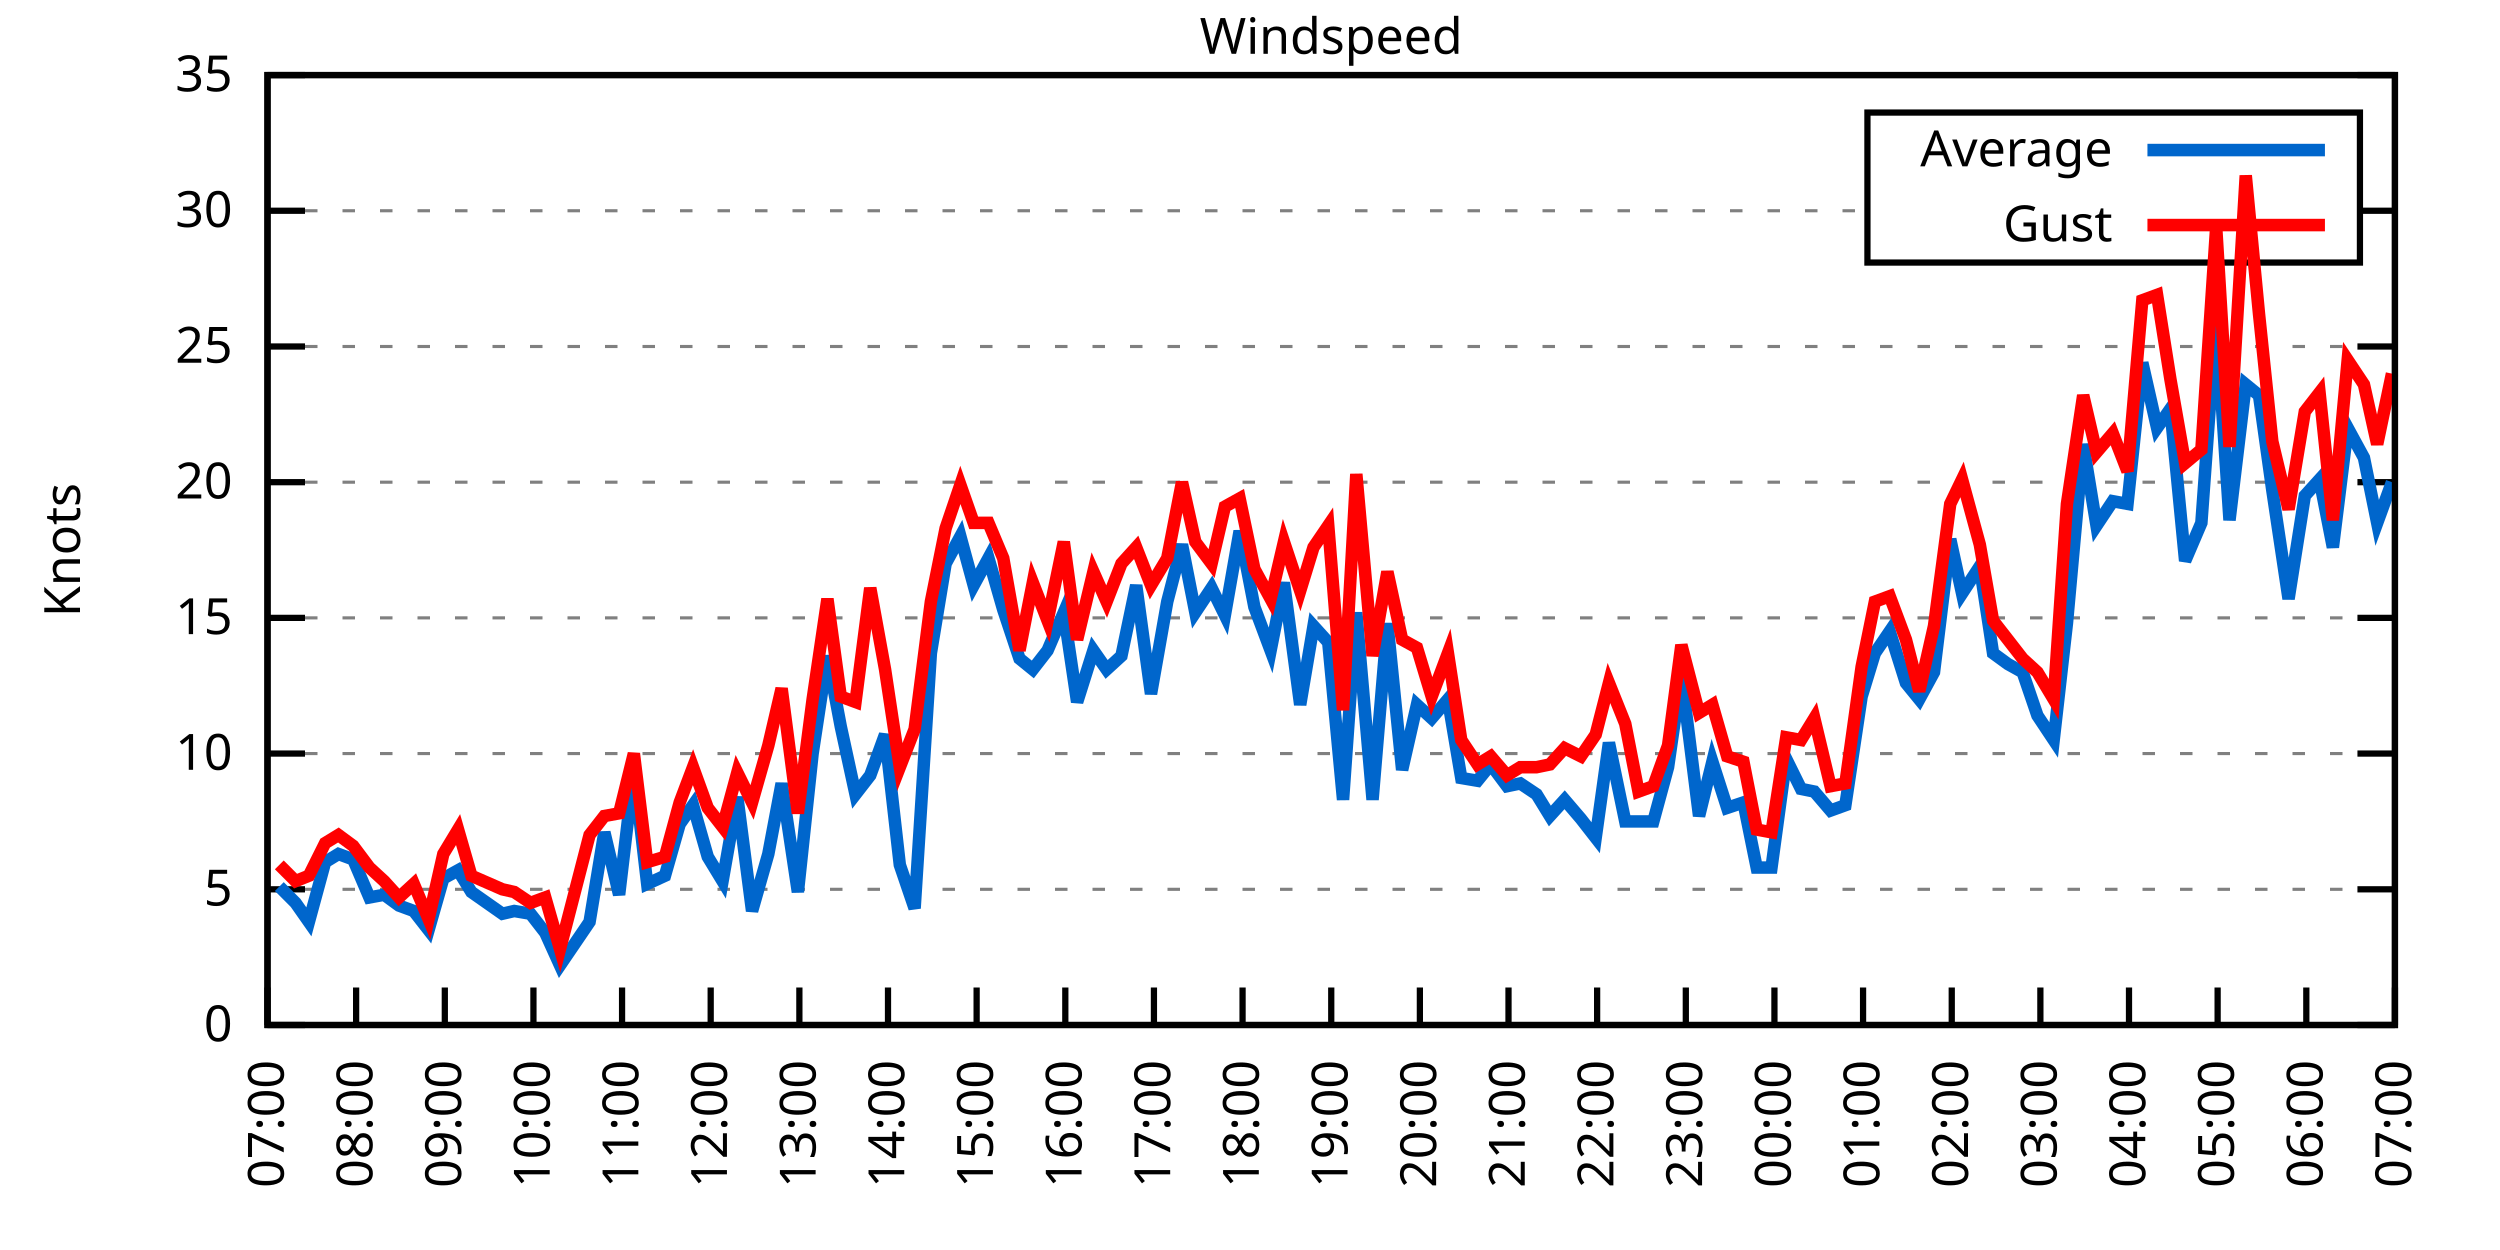
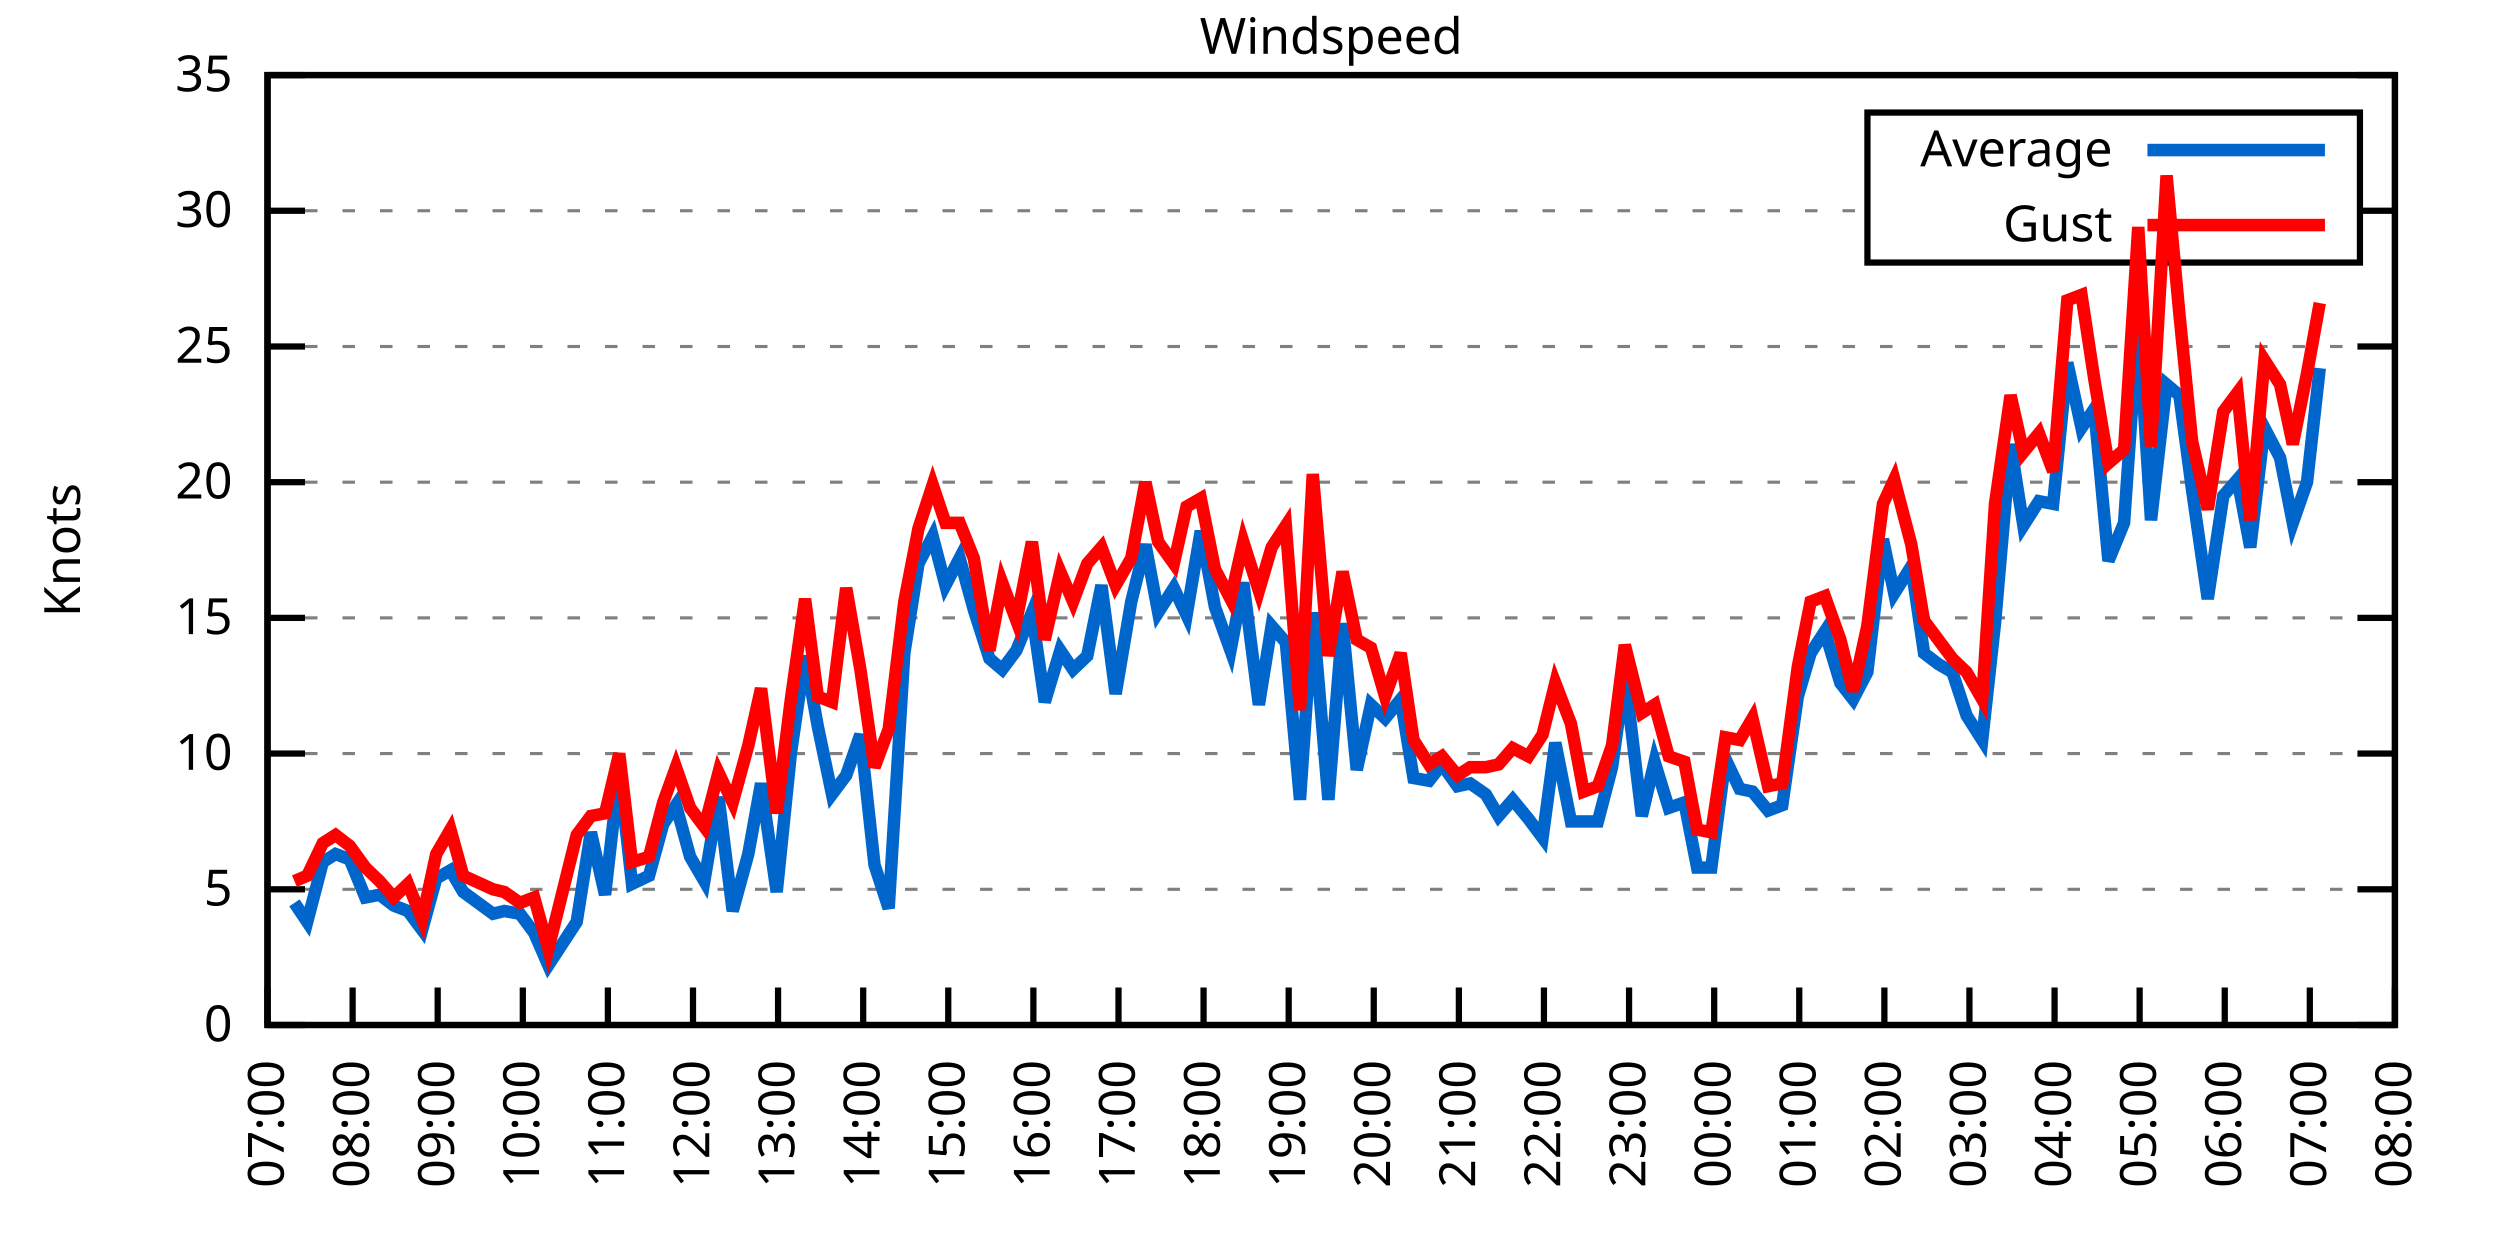
<svg xmlns="http://www.w3.org/2000/svg" xmlns:xlink="http://www.w3.org/1999/xlink" width="400" height="200" viewBox="0 0 400 200">
  <g id="gnuplot_canvas">
    <rect x="0" y="0" width="400" height="200" fill="none" />
    <defs>
      <circle id="gpDot" r="0.5" stroke-width="0.5" stroke="currentColor" />
      <path id="gpPt0" stroke-width="0.333" stroke="currentColor" d="M-1,0 h2 M0,-1 v2" />
      <path id="gpPt1" stroke-width="0.333" stroke="currentColor" d="M-1,-1 L1,1 M1,-1 L-1,1" />
      <path id="gpPt2" stroke-width="0.333" stroke="currentColor" d="M-1,0 L1,0 M0,-1 L0,1 M-1,-1 L1,1 M-1,1 L1,-1" />
      <rect id="gpPt3" stroke-width="0.333" stroke="currentColor" x="-1" y="-1" width="2" height="2" />
      <rect id="gpPt4" stroke-width="0.333" stroke="currentColor" fill="currentColor" x="-1" y="-1" width="2" height="2" />
      <circle id="gpPt5" stroke-width="0.333" stroke="currentColor" cx="0" cy="0" r="1" />
      <use xlink:href="#gpPt5" id="gpPt6" fill="currentColor" stroke="none" />
      <path id="gpPt7" stroke-width="0.333" stroke="currentColor" d="M0,-1.33 L-1.33,0.67 L1.33,0.67 z" />
      <use xlink:href="#gpPt7" id="gpPt8" fill="currentColor" stroke="none" />
      <use xlink:href="#gpPt7" id="gpPt9" stroke="currentColor" transform="rotate(180)" />
      <use xlink:href="#gpPt9" id="gpPt10" fill="currentColor" stroke="none" />
      <use xlink:href="#gpPt3" id="gpPt11" stroke="currentColor" transform="rotate(45)" />
      <use xlink:href="#gpPt11" id="gpPt12" fill="currentColor" stroke="none" />
      <path id="gpPt13" stroke-width="0.333" stroke="currentColor" d="M0,1.330 L1.265,0.411 L0.782,-1.067 L-0.782,-1.076 L-1.265,0.411 z" />
      <use xlink:href="#gpPt13" id="gpPt14" fill="currentColor" stroke="none" />
      <filter id="textbox" filterUnits="objectBoundingBox" x="0" y="0" height="1" width="1">
        <feFlood flood-color="white" flood-opacity="1" result="bgnd" />
        <feComposite in="SourceGraphic" in2="bgnd" operator="atop" />
      </filter>
      <filter id="greybox" filterUnits="objectBoundingBox" x="0" y="0" height="1" width="1">
        <feFlood flood-color="lightgrey" flood-opacity="1" result="grey" />
        <feComposite in="SourceGraphic" in2="grey" operator="atop" />
      </filter>
    </defs>
    <g fill="none" color="white" stroke="currentColor" stroke-width="1.00" stroke-linecap="butt" stroke-linejoin="miter">
</g>
    <g fill="none" color="black" stroke="currentColor" stroke-width="1.00" stroke-linecap="butt" stroke-linejoin="miter">
      <g stroke="none" shape-rendering="crispEdges">
        <polygon fill="rgb(255, 255, 255)" points="42.80,164.00 383.18,164.00 383.18,12.02 42.80,12.02 " />
      </g>
    </g>
    <g fill="none" color="black" stroke="currentColor" stroke-width="1.00" stroke-linecap="butt" stroke-linejoin="miter">
</g>
    <g fill="none" color="black" stroke="black" stroke-width="0.50" stroke-linecap="butt" stroke-linejoin="miter">
</g>
    <g fill="none" color="gray" stroke="currentColor" stroke-width="0.50" stroke-linecap="butt" stroke-linejoin="miter">
      <path stroke="gray" stroke-dasharray="2,4" class="gridline" d="M42.80,164.00 L383.19,164.00  " />
    </g>
    <g fill="none" color="gray" stroke="gray" stroke-width="1.00" stroke-linecap="butt" stroke-linejoin="miter">
</g>
    <g fill="none" color="black" stroke="currentColor" stroke-width="1.00" stroke-linecap="butt" stroke-linejoin="miter">
      <path stroke="black" d="M42.80,164.00 L48.80,164.00 M383.19,164.00 L377.19,164.00  " />
      <g transform="translate(37.20,166.60)" stroke="none" fill="black" font-family="Sans" font-size="8.00" text-anchor="end">
        <text>
          <tspan font-family="Sans"> 0</tspan>
        </text>
      </g>
    </g>
    <g fill="none" color="black" stroke="currentColor" stroke-width="1.00" stroke-linecap="butt" stroke-linejoin="miter">
</g>
    <g fill="none" color="black" stroke="black" stroke-width="0.50" stroke-linecap="butt" stroke-linejoin="miter">
</g>
    <g fill="none" color="gray" stroke="currentColor" stroke-width="0.50" stroke-linecap="butt" stroke-linejoin="miter">
      <path stroke="gray" stroke-dasharray="2,4" class="gridline" d="M42.80,142.29 L383.19,142.29  " />
    </g>
    <g fill="none" color="gray" stroke="gray" stroke-width="1.00" stroke-linecap="butt" stroke-linejoin="miter">
</g>
    <g fill="none" color="black" stroke="currentColor" stroke-width="1.00" stroke-linecap="butt" stroke-linejoin="miter">
      <path stroke="black" d="M42.80,142.29 L48.80,142.29 M383.19,142.29 L377.19,142.29  " />
      <g transform="translate(37.20,144.89)" stroke="none" fill="black" font-family="Sans" font-size="8.00" text-anchor="end">
        <text>
          <tspan font-family="Sans"> 5</tspan>
        </text>
      </g>
    </g>
    <g fill="none" color="black" stroke="currentColor" stroke-width="1.00" stroke-linecap="butt" stroke-linejoin="miter">
</g>
    <g fill="none" color="black" stroke="black" stroke-width="0.50" stroke-linecap="butt" stroke-linejoin="miter">
</g>
    <g fill="none" color="gray" stroke="currentColor" stroke-width="0.50" stroke-linecap="butt" stroke-linejoin="miter">
      <path stroke="gray" stroke-dasharray="2,4" class="gridline" d="M42.80,120.57 L383.19,120.57  " />
    </g>
    <g fill="none" color="gray" stroke="gray" stroke-width="1.00" stroke-linecap="butt" stroke-linejoin="miter">
</g>
    <g fill="none" color="black" stroke="currentColor" stroke-width="1.00" stroke-linecap="butt" stroke-linejoin="miter">
      <path stroke="black" d="M42.80,120.57 L48.80,120.57 M383.19,120.57 L377.19,120.57  " />
      <g transform="translate(37.20,123.17)" stroke="none" fill="black" font-family="Sans" font-size="8.00" text-anchor="end">
        <text>
          <tspan font-family="Sans"> 10</tspan>
        </text>
      </g>
    </g>
    <g fill="none" color="black" stroke="currentColor" stroke-width="1.00" stroke-linecap="butt" stroke-linejoin="miter">
</g>
    <g fill="none" color="black" stroke="black" stroke-width="0.50" stroke-linecap="butt" stroke-linejoin="miter">
</g>
    <g fill="none" color="gray" stroke="currentColor" stroke-width="0.50" stroke-linecap="butt" stroke-linejoin="miter">
      <path stroke="gray" stroke-dasharray="2,4" class="gridline" d="M42.80,98.86 L383.19,98.86  " />
    </g>
    <g fill="none" color="gray" stroke="gray" stroke-width="1.00" stroke-linecap="butt" stroke-linejoin="miter">
</g>
    <g fill="none" color="black" stroke="currentColor" stroke-width="1.00" stroke-linecap="butt" stroke-linejoin="miter">
      <path stroke="black" d="M42.80,98.86 L48.80,98.86 M383.19,98.86 L377.19,98.86  " />
      <g transform="translate(37.20,101.46)" stroke="none" fill="black" font-family="Sans" font-size="8.00" text-anchor="end">
        <text>
          <tspan font-family="Sans"> 15</tspan>
        </text>
      </g>
    </g>
    <g fill="none" color="black" stroke="currentColor" stroke-width="1.00" stroke-linecap="butt" stroke-linejoin="miter">
</g>
    <g fill="none" color="black" stroke="black" stroke-width="0.50" stroke-linecap="butt" stroke-linejoin="miter">
</g>
    <g fill="none" color="gray" stroke="currentColor" stroke-width="0.50" stroke-linecap="butt" stroke-linejoin="miter">
      <path stroke="gray" stroke-dasharray="2,4" class="gridline" d="M42.80,77.15 L383.19,77.15  " />
    </g>
    <g fill="none" color="gray" stroke="gray" stroke-width="1.00" stroke-linecap="butt" stroke-linejoin="miter">
</g>
    <g fill="none" color="black" stroke="currentColor" stroke-width="1.00" stroke-linecap="butt" stroke-linejoin="miter">
      <path stroke="black" d="M42.80,77.15 L48.80,77.15 M383.19,77.15 L377.19,77.15  " />
      <g transform="translate(37.20,79.75)" stroke="none" fill="black" font-family="Sans" font-size="8.00" text-anchor="end">
        <text>
          <tspan font-family="Sans"> 20</tspan>
        </text>
      </g>
    </g>
    <g fill="none" color="black" stroke="currentColor" stroke-width="1.00" stroke-linecap="butt" stroke-linejoin="miter">
</g>
    <g fill="none" color="black" stroke="black" stroke-width="0.50" stroke-linecap="butt" stroke-linejoin="miter">
</g>
    <g fill="none" color="gray" stroke="currentColor" stroke-width="0.50" stroke-linecap="butt" stroke-linejoin="miter">
      <path stroke="gray" stroke-dasharray="2,4" class="gridline" d="M42.80,55.44 L383.19,55.44  " />
    </g>
    <g fill="none" color="gray" stroke="gray" stroke-width="1.00" stroke-linecap="butt" stroke-linejoin="miter">
</g>
    <g fill="none" color="black" stroke="currentColor" stroke-width="1.00" stroke-linecap="butt" stroke-linejoin="miter">
      <path stroke="black" d="M42.80,55.44 L48.80,55.44 M383.19,55.44 L377.19,55.44  " />
      <g transform="translate(37.20,58.04)" stroke="none" fill="black" font-family="Sans" font-size="8.00" text-anchor="end">
        <text>
          <tspan font-family="Sans"> 25</tspan>
        </text>
      </g>
    </g>
    <g fill="none" color="black" stroke="currentColor" stroke-width="1.00" stroke-linecap="butt" stroke-linejoin="miter">
</g>
    <g fill="none" color="black" stroke="black" stroke-width="0.50" stroke-linecap="butt" stroke-linejoin="miter">
</g>
    <g fill="none" color="gray" stroke="currentColor" stroke-width="0.50" stroke-linecap="butt" stroke-linejoin="miter">
      <path stroke="gray" stroke-dasharray="2,4" class="gridline" d="M42.80,33.72 L298.79,33.72 M377.59,33.72 L383.19,33.72  " />
    </g>
    <g fill="none" color="gray" stroke="gray" stroke-width="1.00" stroke-linecap="butt" stroke-linejoin="miter">
</g>
    <g fill="none" color="black" stroke="currentColor" stroke-width="1.00" stroke-linecap="butt" stroke-linejoin="miter">
      <path stroke="black" d="M42.80,33.72 L48.80,33.72 M383.19,33.72 L377.19,33.72  " />
      <g transform="translate(37.20,36.32)" stroke="none" fill="black" font-family="Sans" font-size="8.00" text-anchor="end">
        <text>
          <tspan font-family="Sans"> 30</tspan>
        </text>
      </g>
    </g>
    <g fill="none" color="black" stroke="currentColor" stroke-width="1.00" stroke-linecap="butt" stroke-linejoin="miter">
</g>
    <g fill="none" color="black" stroke="black" stroke-width="0.50" stroke-linecap="butt" stroke-linejoin="miter">
</g>
    <g fill="none" color="gray" stroke="currentColor" stroke-width="0.50" stroke-linecap="butt" stroke-linejoin="miter">
      <path stroke="gray" stroke-dasharray="2,4" class="gridline" d="M42.80,12.01 L383.19,12.01  " />
    </g>
    <g fill="none" color="gray" stroke="gray" stroke-width="1.00" stroke-linecap="butt" stroke-linejoin="miter">
</g>
    <g fill="none" color="black" stroke="currentColor" stroke-width="1.00" stroke-linecap="butt" stroke-linejoin="miter">
      <path stroke="black" d="M42.80,12.01 L48.80,12.01 M383.19,12.01 L377.19,12.01  " />
      <g transform="translate(37.20,14.61)" stroke="none" fill="black" font-family="Sans" font-size="8.00" text-anchor="end">
        <text>
          <tspan font-family="Sans"> 35</tspan>
        </text>
      </g>
    </g>
    <g fill="none" color="black" stroke="currentColor" stroke-width="1.00" stroke-linecap="butt" stroke-linejoin="miter">
      <path stroke="black" d="M42.80,164.00 L42.80,158.00  " />
      <g transform="translate(45.40,169.60) rotate(270.00)" stroke="none" fill="black" font-family="Sans" font-size="8.00" text-anchor="end">
        <text>
          <tspan font-family="Sans">07:00</tspan>
        </text>
      </g>
    </g>
    <g fill="none" color="black" stroke="currentColor" stroke-width="1.00" stroke-linecap="butt" stroke-linejoin="miter">
-       <path stroke="black" d="M56.98,164.00 L56.98,158.00  " />
-       <g transform="translate(59.58,169.60) rotate(270.00)" stroke="none" fill="black" font-family="Sans" font-size="8.00" text-anchor="end">
+       <path stroke="black" d="M56.42,164.00 L56.42,158.00  " />
+       <g transform="translate(59.02,169.60) rotate(270.00)" stroke="none" fill="black" font-family="Sans" font-size="8.00" text-anchor="end">
        <text>
          <tspan font-family="Sans">08:00</tspan>
        </text>
      </g>
    </g>
    <g fill="none" color="black" stroke="currentColor" stroke-width="1.00" stroke-linecap="butt" stroke-linejoin="miter">
-       <path stroke="black" d="M71.17,164.00 L71.17,158.00  " />
-       <g transform="translate(73.77,169.60) rotate(270.00)" stroke="none" fill="black" font-family="Sans" font-size="8.00" text-anchor="end">
+       <path stroke="black" d="M70.03,164.00 L70.03,158.00  " />
+       <g transform="translate(72.63,169.60) rotate(270.00)" stroke="none" fill="black" font-family="Sans" font-size="8.00" text-anchor="end">
        <text>
          <tspan font-family="Sans">09:00</tspan>
        </text>
      </g>
    </g>
    <g fill="none" color="black" stroke="currentColor" stroke-width="1.00" stroke-linecap="butt" stroke-linejoin="miter">
-       <path stroke="black" d="M85.35,164.00 L85.35,158.00  " />
-       <g transform="translate(87.95,169.60) rotate(270.00)" stroke="none" fill="black" font-family="Sans" font-size="8.00" text-anchor="end">
+       <path stroke="black" d="M83.65,164.00 L83.65,158.00  " />
+       <g transform="translate(86.25,169.60) rotate(270.00)" stroke="none" fill="black" font-family="Sans" font-size="8.00" text-anchor="end">
        <text>
          <tspan font-family="Sans">10:00</tspan>
        </text>
      </g>
    </g>
    <g fill="none" color="black" stroke="currentColor" stroke-width="1.00" stroke-linecap="butt" stroke-linejoin="miter">
-       <path stroke="black" d="M99.53,164.00 L99.53,158.00  " />
-       <g transform="translate(102.13,169.60) rotate(270.00)" stroke="none" fill="black" font-family="Sans" font-size="8.00" text-anchor="end">
+       <path stroke="black" d="M97.26,164.00 L97.26,158.00  " />
+       <g transform="translate(99.86,169.60) rotate(270.00)" stroke="none" fill="black" font-family="Sans" font-size="8.00" text-anchor="end">
        <text>
          <tspan font-family="Sans">11:00</tspan>
        </text>
      </g>
    </g>
    <g fill="none" color="black" stroke="currentColor" stroke-width="1.00" stroke-linecap="butt" stroke-linejoin="miter">
-       <path stroke="black" d="M113.71,164.00 L113.71,158.00  " />
-       <g transform="translate(116.31,169.60) rotate(270.00)" stroke="none" fill="black" font-family="Sans" font-size="8.00" text-anchor="end">
+       <path stroke="black" d="M110.88,164.00 L110.88,158.00  " />
+       <g transform="translate(113.48,169.60) rotate(270.00)" stroke="none" fill="black" font-family="Sans" font-size="8.00" text-anchor="end">
        <text>
          <tspan font-family="Sans">12:00</tspan>
        </text>
      </g>
    </g>
    <g fill="none" color="black" stroke="currentColor" stroke-width="1.00" stroke-linecap="butt" stroke-linejoin="miter">
-       <path stroke="black" d="M127.90,164.00 L127.90,158.00  " />
-       <g transform="translate(130.50,169.60) rotate(270.00)" stroke="none" fill="black" font-family="Sans" font-size="8.00" text-anchor="end">
+       <path stroke="black" d="M124.49,164.00 L124.49,158.00  " />
+       <g transform="translate(127.09,169.60) rotate(270.00)" stroke="none" fill="black" font-family="Sans" font-size="8.00" text-anchor="end">
        <text>
          <tspan font-family="Sans">13:00</tspan>
        </text>
      </g>
    </g>
    <g fill="none" color="black" stroke="currentColor" stroke-width="1.00" stroke-linecap="butt" stroke-linejoin="miter">
-       <path stroke="black" d="M142.08,164.00 L142.08,158.00  " />
-       <g transform="translate(144.68,169.60) rotate(270.00)" stroke="none" fill="black" font-family="Sans" font-size="8.00" text-anchor="end">
+       <path stroke="black" d="M138.11,164.00 L138.11,158.00  " />
+       <g transform="translate(140.71,169.60) rotate(270.00)" stroke="none" fill="black" font-family="Sans" font-size="8.00" text-anchor="end">
        <text>
          <tspan font-family="Sans">14:00</tspan>
        </text>
      </g>
    </g>
    <g fill="none" color="black" stroke="currentColor" stroke-width="1.00" stroke-linecap="butt" stroke-linejoin="miter">
-       <path stroke="black" d="M156.26,164.00 L156.26,158.00  " />
-       <g transform="translate(158.86,169.60) rotate(270.00)" stroke="none" fill="black" font-family="Sans" font-size="8.00" text-anchor="end">
+       <path stroke="black" d="M151.72,164.00 L151.72,158.00  " />
+       <g transform="translate(154.32,169.60) rotate(270.00)" stroke="none" fill="black" font-family="Sans" font-size="8.00" text-anchor="end">
        <text>
          <tspan font-family="Sans">15:00</tspan>
        </text>
      </g>
    </g>
    <g fill="none" color="black" stroke="currentColor" stroke-width="1.00" stroke-linecap="butt" stroke-linejoin="miter">
-       <path stroke="black" d="M170.45,164.00 L170.45,158.00  " />
-       <g transform="translate(173.05,169.60) rotate(270.00)" stroke="none" fill="black" font-family="Sans" font-size="8.00" text-anchor="end">
+       <path stroke="black" d="M165.34,164.00 L165.34,158.00  " />
+       <g transform="translate(167.94,169.60) rotate(270.00)" stroke="none" fill="black" font-family="Sans" font-size="8.00" text-anchor="end">
        <text>
          <tspan font-family="Sans">16:00</tspan>
        </text>
      </g>
    </g>
    <g fill="none" color="black" stroke="currentColor" stroke-width="1.00" stroke-linecap="butt" stroke-linejoin="miter">
-       <path stroke="black" d="M184.63,164.00 L184.63,158.00  " />
-       <g transform="translate(187.23,169.60) rotate(270.00)" stroke="none" fill="black" font-family="Sans" font-size="8.00" text-anchor="end">
+       <path stroke="black" d="M178.96,164.00 L178.96,158.00  " />
+       <g transform="translate(181.56,169.60) rotate(270.00)" stroke="none" fill="black" font-family="Sans" font-size="8.00" text-anchor="end">
        <text>
          <tspan font-family="Sans">17:00</tspan>
        </text>
      </g>
    </g>
    <g fill="none" color="black" stroke="currentColor" stroke-width="1.00" stroke-linecap="butt" stroke-linejoin="miter">
-       <path stroke="black" d="M198.81,164.00 L198.81,158.00  " />
-       <g transform="translate(201.41,169.60) rotate(270.00)" stroke="none" fill="black" font-family="Sans" font-size="8.00" text-anchor="end">
+       <path stroke="black" d="M192.57,164.00 L192.57,158.00  " />
+       <g transform="translate(195.17,169.60) rotate(270.00)" stroke="none" fill="black" font-family="Sans" font-size="8.00" text-anchor="end">
        <text>
          <tspan font-family="Sans">18:00</tspan>
        </text>
      </g>
    </g>
    <g fill="none" color="black" stroke="currentColor" stroke-width="1.00" stroke-linecap="butt" stroke-linejoin="miter">
-       <path stroke="black" d="M213.00,164.00 L213.00,158.00  " />
-       <g transform="translate(215.60,169.60) rotate(270.00)" stroke="none" fill="black" font-family="Sans" font-size="8.00" text-anchor="end">
+       <path stroke="black" d="M206.19,164.00 L206.19,158.00  " />
+       <g transform="translate(208.79,169.60) rotate(270.00)" stroke="none" fill="black" font-family="Sans" font-size="8.00" text-anchor="end">
        <text>
          <tspan font-family="Sans">19:00</tspan>
        </text>
      </g>
    </g>
    <g fill="none" color="black" stroke="currentColor" stroke-width="1.00" stroke-linecap="butt" stroke-linejoin="miter">
-       <path stroke="black" d="M227.18,164.00 L227.18,158.00  " />
-       <g transform="translate(229.78,169.60) rotate(270.00)" stroke="none" fill="black" font-family="Sans" font-size="8.00" text-anchor="end">
+       <path stroke="black" d="M219.80,164.00 L219.80,158.00  " />
+       <g transform="translate(222.40,169.60) rotate(270.00)" stroke="none" fill="black" font-family="Sans" font-size="8.00" text-anchor="end">
        <text>
          <tspan font-family="Sans">20:00</tspan>
        </text>
      </g>
    </g>
    <g fill="none" color="black" stroke="currentColor" stroke-width="1.00" stroke-linecap="butt" stroke-linejoin="miter">
-       <path stroke="black" d="M241.36,164.00 L241.36,158.00  " />
-       <g transform="translate(243.96,169.60) rotate(270.00)" stroke="none" fill="black" font-family="Sans" font-size="8.00" text-anchor="end">
+       <path stroke="black" d="M233.42,164.00 L233.42,158.00  " />
+       <g transform="translate(236.02,169.60) rotate(270.00)" stroke="none" fill="black" font-family="Sans" font-size="8.00" text-anchor="end">
        <text>
          <tspan font-family="Sans">21:00</tspan>
        </text>
      </g>
    </g>
    <g fill="none" color="black" stroke="currentColor" stroke-width="1.00" stroke-linecap="butt" stroke-linejoin="miter">
-       <path stroke="black" d="M255.54,164.00 L255.54,158.00  " />
-       <g transform="translate(258.14,169.60) rotate(270.00)" stroke="none" fill="black" font-family="Sans" font-size="8.00" text-anchor="end">
+       <path stroke="black" d="M247.03,164.00 L247.03,158.00  " />
+       <g transform="translate(249.63,169.60) rotate(270.00)" stroke="none" fill="black" font-family="Sans" font-size="8.00" text-anchor="end">
        <text>
          <tspan font-family="Sans">22:00</tspan>
        </text>
      </g>
    </g>
    <g fill="none" color="black" stroke="currentColor" stroke-width="1.00" stroke-linecap="butt" stroke-linejoin="miter">
-       <path stroke="black" d="M269.73,164.00 L269.73,158.00  " />
-       <g transform="translate(272.33,169.60) rotate(270.00)" stroke="none" fill="black" font-family="Sans" font-size="8.00" text-anchor="end">
+       <path stroke="black" d="M260.65,164.00 L260.65,158.00  " />
+       <g transform="translate(263.25,169.60) rotate(270.00)" stroke="none" fill="black" font-family="Sans" font-size="8.00" text-anchor="end">
        <text>
          <tspan font-family="Sans">23:00</tspan>
        </text>
      </g>
    </g>
    <g fill="none" color="black" stroke="currentColor" stroke-width="1.00" stroke-linecap="butt" stroke-linejoin="miter">
-       <path stroke="black" d="M283.91,164.00 L283.91,158.00  " />
-       <g transform="translate(286.51,169.60) rotate(270.00)" stroke="none" fill="black" font-family="Sans" font-size="8.00" text-anchor="end">
+       <path stroke="black" d="M274.27,164.00 L274.27,158.00  " />
+       <g transform="translate(276.87,169.60) rotate(270.00)" stroke="none" fill="black" font-family="Sans" font-size="8.00" text-anchor="end">
        <text>
          <tspan font-family="Sans">00:00</tspan>
        </text>
      </g>
    </g>
    <g fill="none" color="black" stroke="currentColor" stroke-width="1.00" stroke-linecap="butt" stroke-linejoin="miter">
-       <path stroke="black" d="M298.09,164.00 L298.09,158.00  " />
-       <g transform="translate(300.69,169.60) rotate(270.00)" stroke="none" fill="black" font-family="Sans" font-size="8.00" text-anchor="end">
+       <path stroke="black" d="M287.88,164.00 L287.88,158.00  " />
+       <g transform="translate(290.48,169.60) rotate(270.00)" stroke="none" fill="black" font-family="Sans" font-size="8.00" text-anchor="end">
        <text>
          <tspan font-family="Sans">01:00</tspan>
        </text>
      </g>
    </g>
    <g fill="none" color="black" stroke="currentColor" stroke-width="1.00" stroke-linecap="butt" stroke-linejoin="miter">
-       <path stroke="black" d="M312.28,164.00 L312.28,158.00  " />
-       <g transform="translate(314.88,169.60) rotate(270.00)" stroke="none" fill="black" font-family="Sans" font-size="8.00" text-anchor="end">
+       <path stroke="black" d="M301.50,164.00 L301.50,158.00  " />
+       <g transform="translate(304.10,169.60) rotate(270.00)" stroke="none" fill="black" font-family="Sans" font-size="8.00" text-anchor="end">
        <text>
          <tspan font-family="Sans">02:00</tspan>
        </text>
      </g>
    </g>
    <g fill="none" color="black" stroke="currentColor" stroke-width="1.00" stroke-linecap="butt" stroke-linejoin="miter">
-       <path stroke="black" d="M326.46,164.00 L326.46,158.00  " />
-       <g transform="translate(329.06,169.60) rotate(270.00)" stroke="none" fill="black" font-family="Sans" font-size="8.00" text-anchor="end">
+       <path stroke="black" d="M315.11,164.00 L315.11,158.00  " />
+       <g transform="translate(317.71,169.60) rotate(270.00)" stroke="none" fill="black" font-family="Sans" font-size="8.00" text-anchor="end">
        <text>
          <tspan font-family="Sans">03:00</tspan>
        </text>
      </g>
    </g>
    <g fill="none" color="black" stroke="currentColor" stroke-width="1.00" stroke-linecap="butt" stroke-linejoin="miter">
-       <path stroke="black" d="M340.64,164.00 L340.64,158.00  " />
-       <g transform="translate(343.24,169.60) rotate(270.00)" stroke="none" fill="black" font-family="Sans" font-size="8.00" text-anchor="end">
+       <path stroke="black" d="M328.73,164.00 L328.73,158.00  " />
+       <g transform="translate(331.33,169.60) rotate(270.00)" stroke="none" fill="black" font-family="Sans" font-size="8.00" text-anchor="end">
        <text>
          <tspan font-family="Sans">04:00</tspan>
        </text>
      </g>
    </g>
    <g fill="none" color="black" stroke="currentColor" stroke-width="1.00" stroke-linecap="butt" stroke-linejoin="miter">
-       <path stroke="black" d="M354.82,164.00 L354.82,158.00  " />
-       <g transform="translate(357.42,169.60) rotate(270.00)" stroke="none" fill="black" font-family="Sans" font-size="8.00" text-anchor="end">
+       <path stroke="black" d="M342.34,164.00 L342.34,158.00  " />
+       <g transform="translate(344.94,169.60) rotate(270.00)" stroke="none" fill="black" font-family="Sans" font-size="8.00" text-anchor="end">
        <text>
          <tspan font-family="Sans">05:00</tspan>
        </text>
      </g>
    </g>
    <g fill="none" color="black" stroke="currentColor" stroke-width="1.00" stroke-linecap="butt" stroke-linejoin="miter">
-       <path stroke="black" d="M369.01,164.00 L369.01,158.00  " />
-       <g transform="translate(371.61,169.60) rotate(270.00)" stroke="none" fill="black" font-family="Sans" font-size="8.00" text-anchor="end">
+       <path stroke="black" d="M355.96,164.00 L355.96,158.00  " />
+       <g transform="translate(358.56,169.60) rotate(270.00)" stroke="none" fill="black" font-family="Sans" font-size="8.00" text-anchor="end">
        <text>
          <tspan font-family="Sans">06:00</tspan>
+         </text>
+       </g>
+     </g>
+     <g fill="none" color="black" stroke="currentColor" stroke-width="1.00" stroke-linecap="butt" stroke-linejoin="miter">
+       <path stroke="black" d="M369.57,164.00 L369.57,158.00  " />
+       <g transform="translate(372.17,169.60) rotate(270.00)" stroke="none" fill="black" font-family="Sans" font-size="8.00" text-anchor="end">
+         <text>
+           <tspan font-family="Sans">07:00</tspan>
        </text>
      </g>
    </g>
    <g fill="none" color="black" stroke="currentColor" stroke-width="1.00" stroke-linecap="butt" stroke-linejoin="miter">
      <path stroke="black" d="M383.19,164.00 L383.19,158.00  " />
      <g transform="translate(385.79,169.60) rotate(270.00)" stroke="none" fill="black" font-family="Sans" font-size="8.00" text-anchor="end">
        <text>
-           <tspan font-family="Sans">07:00</tspan>
+           <tspan font-family="Sans">08:00</tspan>
        </text>
      </g>
    </g>
    <g fill="none" color="black" stroke="currentColor" stroke-width="1.00" stroke-linecap="butt" stroke-linejoin="miter">
</g>
    <g fill="none" color="black" stroke="currentColor" stroke-width="1.00" stroke-linecap="butt" stroke-linejoin="miter">
      <path stroke="black" d="M42.80,12.01 L42.80,164.00 L383.19,164.00 L383.19,12.01 L42.80,12.01 Z  " />
    </g>
    <g fill="none" color="black" stroke="currentColor" stroke-width="1.00" stroke-linecap="butt" stroke-linejoin="miter">
</g>
    <g fill="none" color="black" stroke="currentColor" stroke-width="1.00" stroke-linecap="butt" stroke-linejoin="miter">
      <path stroke="black" d="M298.79,42.01 L298.79,18.01 L377.59,18.01 L377.59,42.01 L298.79,42.01 Z  " />
    </g>
    <g id="Windspeed_plot_1">
      <g fill="none" color="white" stroke="black" stroke-width="2.00" stroke-linecap="butt" stroke-linejoin="miter">
</g>
      <g fill="none" color="black" stroke="currentColor" stroke-width="2.00" stroke-linecap="butt" stroke-linejoin="miter">
        <g transform="translate(337.99,26.61)" stroke="none" fill="black" font-family="Sans" font-size="8.00" text-anchor="end">
          <text>
            <tspan font-family="Sans">Average</tspan>
          </text>
        </g>
      </g>
      <g fill="none" color="black" stroke="currentColor" stroke-width="2.00" stroke-linecap="butt" stroke-linejoin="miter">
-         <path stroke="rgb(  0, 102, 204)" d="M343.59,24.01 L371.99,24.01 M44.69,141.85 L47.29,144.46 L49.42,147.50 L52.02,137.94 L54.15,136.64 L56.51,137.51   L59.11,143.59 L61.47,143.16 L63.84,144.89 L66.20,145.76 L68.57,148.80 L70.93,140.55 L73.29,139.25 L75.42,142.72   L80.38,146.20 L82.28,145.76 L84.88,146.20 L87.24,149.24 L89.60,154.45 L94.33,147.50 L96.70,133.17 L99.06,143.16   L101.42,123.18 L103.55,141.42 L106.39,140.12 L108.75,131.86 L110.88,128.83 L113.24,137.08 L115.61,140.98 L117.97,127.52   L120.33,145.76 L122.93,136.64 L125.06,125.35 L127.66,142.72 L130.02,120.57 L132.39,104.94 L134.52,116.23 L136.88,127.09   L139.24,124.05 L141.61,117.53 L143.97,138.38 L146.34,145.33 L148.94,104.51 L151.30,90.18 L153.66,85.83 L155.79,93.65   L158.15,89.31 L160.52,97.56 L163.12,105.38 L165.25,107.11 L167.61,104.07 L170.21,97.99 L172.34,112.32 L174.94,104.07   L177.06,107.11 L179.43,104.94 L181.79,93.65 L184.16,111.02 L186.76,96.26 L189.12,87.14 L191.25,97.99 L193.85,94.08   L195.98,98.43 L198.34,84.97 L200.70,97.12 L203.30,104.07 L205.43,93.22 L208.03,112.76 L210.16,100.16 L212.52,102.77   L214.89,127.96 L217.01,97.99 L219.61,127.96 L221.98,99.73 L224.34,123.18 L226.71,112.76 L229.07,114.93 L231.67,111.89   L233.80,124.48 L236.40,124.92 L238.52,122.31 L241.12,125.79 L243.25,125.35 L245.85,127.09 L247.98,130.56 L250.34,127.96   L252.94,131.00 L255.31,134.04 L257.43,118.84 L260.04,131.43 L262.16,131.43 L264.53,131.43 L266.89,122.75 L269.02,107.98   L271.85,130.56 L273.98,121.88 L276.35,129.26 L278.95,128.39 L281.07,138.81 L283.44,138.81 L285.80,121.44 L288.16,126.22   L290.29,126.65 L292.89,129.69 L295.26,128.83 L297.86,111.45 L299.98,104.51 L302.35,101.03 L304.95,109.28 L307.08,111.89   L309.44,107.55 L312.04,86.27 L313.93,94.95 L316.77,90.61 L318.89,104.51 L321.26,106.24 L323.62,107.55 L325.99,114.49   L328.59,118.40 L330.71,99.73 L333.31,71.07 L335.44,84.10 L338.04,80.19 L340.40,80.62 L342.77,58.04 L345.13,68.46   L347.26,65.42 L349.62,89.74 L352.22,83.66 L354.59,51.09 L356.72,83.23 L359.32,61.52 L361.44,63.25 L363.57,78.45   L366.17,95.82 L368.77,79.32 L371.13,76.71 L373.26,87.57 L375.63,68.46 L378.23,73.24 L380.35,83.66 L382.72,77.15    " />
+         <path stroke="rgb(  0, 102, 204)" d="M343.59,24.01 L371.99,24.01 M47.11,144.46 L49.15,147.50 L51.65,137.94 L53.69,136.64 L55.96,137.51 L58.46,143.59   L60.73,143.16 L63.00,144.89 L65.27,145.76 L67.54,148.80 L69.80,140.55 L72.07,139.25 L74.12,142.72 L78.88,146.20   L80.70,145.76 L83.19,146.20 L85.46,149.24 L87.73,154.45 L92.27,147.50 L94.54,133.17 L96.81,143.16 L99.08,123.18   L101.12,141.42 L103.84,140.12 L106.11,131.86 L108.15,128.83 L110.42,137.08 L112.69,140.98 L114.96,127.52 L117.23,145.76   L119.73,136.64 L121.77,125.35 L124.27,142.72 L126.54,120.57 L128.81,104.94 L130.85,116.23 L133.12,127.09 L135.39,124.05   L137.66,117.53 L139.92,138.38 L142.19,145.33 L144.69,104.51 L146.96,90.18 L149.23,85.83 L151.27,93.65 L153.54,89.31   L155.81,97.56 L158.31,105.38 L160.35,107.11 L162.62,104.07 L165.11,97.99 L167.16,112.32 L169.65,104.07 L171.69,107.11   L173.96,104.94 L176.23,93.65 L178.50,111.02 L181.00,96.26 L183.27,87.14 L185.31,97.99 L187.81,94.08 L189.85,98.43   L192.12,84.97 L194.39,97.12 L196.88,104.07 L198.93,93.22 L201.42,112.76 L203.46,100.16 L205.73,102.77 L208.00,127.96   L210.04,97.99 L212.54,127.96 L214.81,99.73 L217.08,123.18 L219.35,112.76 L221.62,114.93 L224.11,111.89 L226.16,124.48   L228.65,124.92 L230.70,122.31 L233.19,125.79 L235.23,125.35 L237.73,127.09 L239.77,130.56 L242.04,127.96 L244.54,131.00   L246.81,134.04 L248.85,118.84 L251.35,131.43 L253.39,131.43 L255.66,131.43 L257.93,122.75 L259.97,107.98 L262.69,130.56   L264.73,121.88 L267.00,129.26 L269.50,128.39 L271.54,138.81 L273.81,138.81 L276.08,121.44 L278.35,126.22 L280.39,126.65   L282.89,129.69 L285.16,128.83 L287.65,111.45 L289.70,104.51 L291.97,101.03 L294.46,109.28 L296.50,111.89 L298.77,107.55   L301.27,86.27 L303.08,94.95 L305.81,90.61 L307.85,104.51 L310.12,106.24 L312.39,107.55 L314.66,114.49 L317.15,118.40   L319.20,99.73 L321.69,71.07 L323.74,84.10 L326.23,80.19 L328.50,80.62 L330.77,58.04 L333.04,68.46 L335.08,65.42   L337.35,89.74 L339.85,83.66 L342.12,51.09 L344.16,83.23 L346.65,61.52 L348.70,63.25 L350.74,78.45 L353.24,95.82   L355.73,79.32 L358.00,76.71 L360.04,87.57 L362.31,68.46 L364.81,73.24 L366.85,83.66 L369.12,77.15 L371.16,58.91    " />
      </g>
    </g>
    <g id="Windspeed_plot_2">
      <g fill="none" color="black" stroke="currentColor" stroke-width="2.00" stroke-linecap="butt" stroke-linejoin="miter">
        <g transform="translate(337.99,38.61)" stroke="none" fill="black" font-family="Sans" font-size="8.00" text-anchor="end">
          <text>
            <tspan font-family="Sans">Gust</tspan>
          </text>
        </g>
      </g>
      <g fill="none" color="black" stroke="currentColor" stroke-width="2.00" stroke-linecap="butt" stroke-linejoin="miter">
-         <path stroke="rgb(255,   0,   0)" d="M343.59,36.01 L371.99,36.01 M44.69,138.38 L47.29,140.98 L49.42,140.12 L52.02,134.90 L54.15,133.60 L56.51,135.34   L59.11,138.81 L61.47,140.98 L63.84,143.59 L66.20,141.42 L68.57,147.06 L70.93,136.64 L73.29,132.73 L75.42,140.12   L80.38,142.29 L82.28,142.72 L84.88,144.46 L87.24,143.59 L89.60,151.84 L94.33,133.60 L96.70,130.56 L99.06,130.13   L101.42,120.57 L103.55,137.94 L106.39,137.08 L108.75,128.39 L110.88,122.75 L113.24,129.26 L115.61,132.30 L117.97,123.61   L120.33,128.39 L122.93,119.27 L125.06,110.15 L127.66,130.13 L130.02,111.89 L132.39,95.82 L134.52,111.45 L136.88,112.32   L139.24,94.08 L141.61,107.11 L143.97,122.75 L146.34,116.67 L148.94,96.26 L151.30,84.53 L153.66,77.58 L155.79,83.66   L158.15,83.66 L160.52,89.31 L163.12,104.07 L165.25,93.22 L167.61,99.30 L170.21,86.70 L172.34,102.34 L174.94,91.48   L177.06,96.26 L179.43,90.18 L181.79,87.57 L184.16,93.65 L186.76,89.31 L189.12,77.15 L191.25,86.70 L193.85,90.18   L195.98,81.06 L198.34,79.75 L200.70,91.04 L203.30,95.82 L205.43,86.70 L208.03,94.52 L210.16,87.57 L212.52,84.10   L214.89,113.63 L217.01,75.85 L219.61,104.94 L221.98,91.48 L224.34,102.34 L226.71,103.64 L229.07,111.45 L231.67,104.51   L233.80,118.40 L236.40,122.31 L238.52,121.01 L241.12,124.05 L243.25,122.75 L245.85,122.75 L247.98,122.31 L250.34,119.71   L252.94,121.01 L255.31,117.53 L257.43,109.28 L260.04,115.80 L262.16,126.65 L264.53,125.79 L266.89,119.27 L269.02,103.20   L271.85,114.06 L273.98,112.76 L276.35,121.01 L278.95,121.88 L281.07,132.73 L283.44,133.17 L285.80,117.97 L288.16,118.40   L290.29,114.93 L292.89,125.79 L295.26,125.35 L297.86,106.68 L299.98,96.26 L302.35,95.39 L304.95,102.34 L307.08,110.59   L309.44,100.16 L312.04,80.62 L313.93,76.71 L316.77,87.14 L318.89,99.30 L321.26,102.34 L323.62,105.38 L325.99,107.55   L328.59,111.89 L330.71,80.62 L333.31,63.25 L335.44,72.37 L338.04,69.33 L340.40,75.41 L342.77,48.05 L345.13,47.18   L347.26,60.65 L349.62,74.11 L352.22,71.94 L354.59,36.33 L356.72,71.50 L359.32,28.08 L361.44,50.22 L363.57,70.63   L366.17,81.49 L368.77,65.86 L371.13,62.82 L373.26,83.23 L375.63,57.61 L378.23,61.52 L380.35,71.07 L382.72,59.78    " />
+         <path stroke="rgb(255,   0,   0)" d="M343.59,36.01 L371.99,36.01 M47.11,140.98 L49.15,140.12 L51.65,134.90 L53.69,133.60 L55.96,135.34 L58.46,138.81   L60.73,140.98 L63.00,143.59 L65.27,141.42 L67.54,147.06 L69.80,136.64 L72.07,132.73 L74.12,140.12 L78.88,142.29   L80.70,142.72 L83.19,144.46 L85.46,143.59 L87.73,151.84 L92.27,133.60 L94.54,130.56 L96.81,130.13 L99.08,120.57   L101.12,137.94 L103.84,137.08 L106.11,128.39 L108.15,122.75 L110.42,129.26 L112.69,132.30 L114.96,123.61 L117.23,128.39   L119.73,119.27 L121.77,110.15 L124.27,130.13 L126.54,111.89 L128.81,95.82 L130.85,111.45 L133.12,112.32 L135.39,94.08   L137.66,107.11 L139.92,122.75 L142.19,116.67 L144.69,96.26 L146.96,84.53 L149.23,77.58 L151.27,83.66 L153.54,83.66   L155.81,89.31 L158.31,104.07 L160.35,93.22 L162.62,99.30 L165.11,86.70 L167.16,102.34 L169.65,91.48 L171.69,96.26   L173.96,90.18 L176.23,87.57 L178.50,93.65 L181.00,89.31 L183.27,77.15 L185.31,86.70 L187.81,90.18 L189.85,81.06   L192.12,79.75 L194.39,91.04 L196.88,95.82 L198.93,86.70 L201.42,94.52 L203.46,87.57 L205.73,84.10 L208.00,113.63   L210.04,75.85 L212.54,104.94 L214.81,91.48 L217.08,102.34 L219.35,103.64 L221.62,111.45 L224.11,104.51 L226.16,118.40   L228.65,122.31 L230.70,121.01 L233.19,124.05 L235.23,122.75 L237.73,122.75 L239.77,122.31 L242.04,119.71 L244.54,121.01   L246.81,117.53 L248.85,109.28 L251.35,115.80 L253.39,126.65 L255.66,125.79 L257.93,119.27 L259.97,103.20 L262.69,114.06   L264.73,112.76 L267.00,121.01 L269.50,121.88 L271.54,132.73 L273.81,133.17 L276.08,117.97 L278.35,118.40 L280.39,114.93   L282.89,125.79 L285.16,125.35 L287.65,106.68 L289.70,96.26 L291.97,95.39 L294.46,102.34 L296.50,110.59 L298.77,100.16   L301.27,80.62 L303.08,76.71 L305.81,87.14 L307.85,99.30 L310.12,102.34 L312.39,105.38 L314.66,107.55 L317.15,111.89   L319.20,80.62 L321.69,63.25 L323.74,72.37 L326.23,69.33 L328.50,75.41 L330.77,48.05 L333.04,47.18 L335.08,60.65   L337.35,74.11 L339.85,71.94 L342.12,36.33 L344.16,71.50 L346.65,28.08 L348.70,50.22 L350.74,70.63 L353.24,81.49   L355.73,65.86 L358.00,62.82 L360.04,83.23 L362.31,57.61 L364.81,61.52 L366.85,71.07 L369.12,59.78 L371.16,48.49    " />
      </g>
    </g>
    <g fill="none" color="black" stroke="currentColor" stroke-width="2.00" stroke-linecap="butt" stroke-linejoin="miter">
</g>
    <g fill="none" color="black" stroke="black" stroke-width="1.00" stroke-linecap="butt" stroke-linejoin="miter">
</g>
    <g fill="none" color="black" stroke="currentColor" stroke-width="1.00" stroke-linecap="butt" stroke-linejoin="miter">
      <path stroke="black" d="M42.80,12.01 L42.80,164.00 L383.19,164.00 L383.19,12.01 L42.80,12.01 Z  " />
      <g transform="translate(12.80,88.01) rotate(270.00)" stroke="none" fill="black" font-family="Sans" font-size="8.00" text-anchor="middle">
        <text>
          <tspan font-family="Sans">Knots</tspan>
        </text>
      </g>
    </g>
    <g fill="none" color="black" stroke="currentColor" stroke-width="1.00" stroke-linecap="butt" stroke-linejoin="miter">
</g>
    <g fill="none" color="black" stroke="currentColor" stroke-width="1.00" stroke-linecap="butt" stroke-linejoin="miter">
      <g transform="translate(212.99,8.61)" stroke="none" fill="black" font-family="Sans" font-size="8.00" text-anchor="middle">
        <text>
          <tspan font-family="Sans">Windspeed</tspan>
        </text>
      </g>
    </g>
    <g fill="none" color="black" stroke="currentColor" stroke-width="1.00" stroke-linecap="butt" stroke-linejoin="miter">
</g>
  </g>
</svg>
